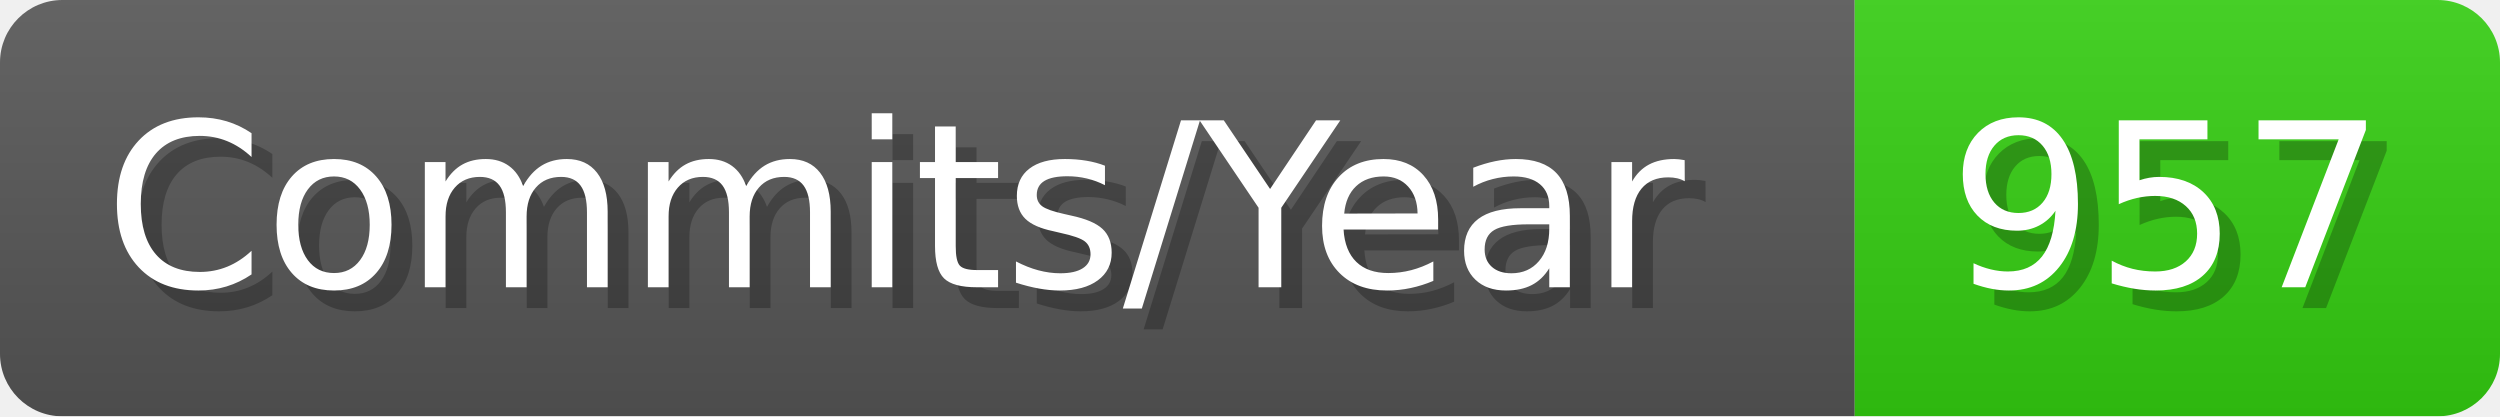
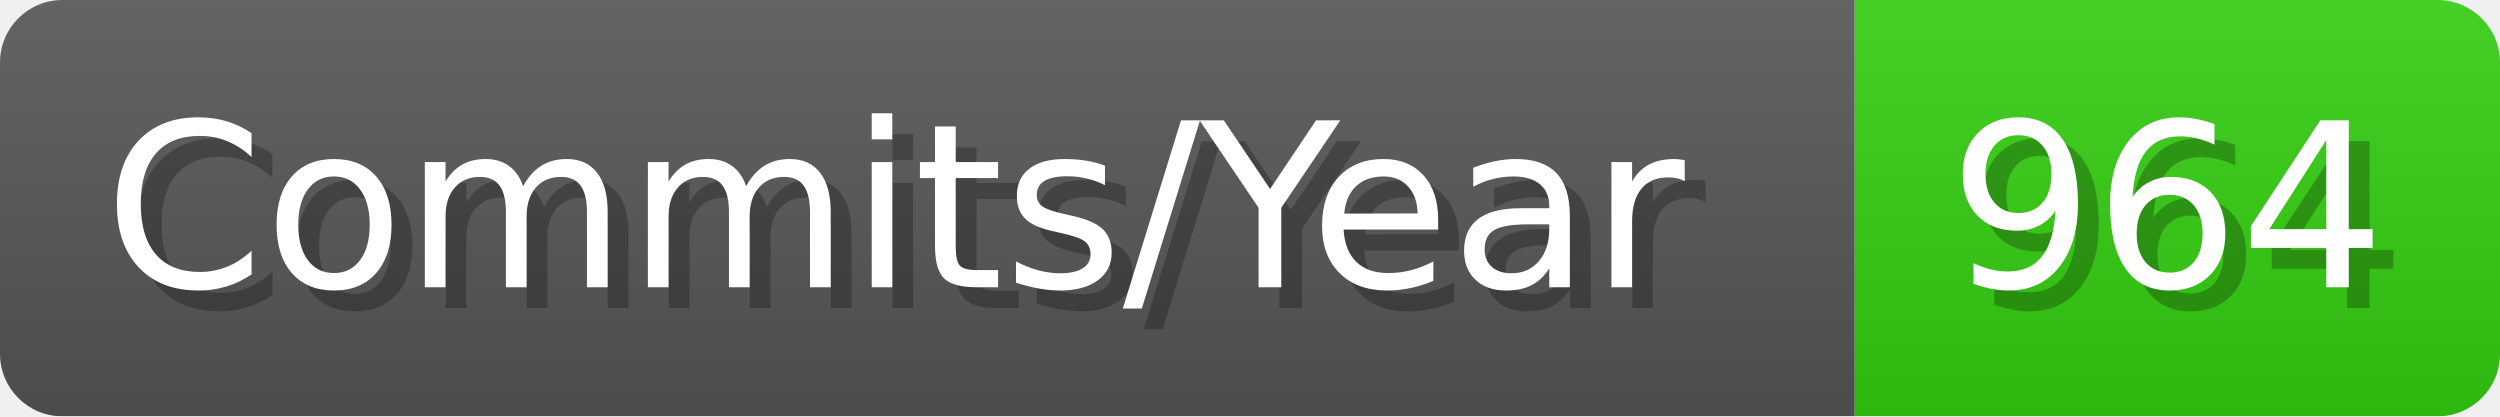
- <svg xmlns="http://www.w3.org/2000/svg" width="120.1" height="20" viewBox="0 0 1201 200" role="img" aria-label="Commits/Year: 957">
+ <svg xmlns="http://www.w3.org/2000/svg" width="120.1" height="20" viewBox="0 0 1201 200" role="img" aria-label="Commits/Year: 964">
  <linearGradient id="aUPdi" x2="0" y2="100%">
    <stop offset="0" stop-opacity=".1" stop-color="#EEE" />
    <stop offset="1" stop-opacity=".1" />
  </linearGradient>
  <mask id="WfAiQ">
    <rect width="1201" height="200" rx="30" fill="#FFF" />
  </mask>
  <g mask="url(#WfAiQ)">
    <rect width="891" height="200" fill="#555" />
    <rect width="310" height="200" fill="#3C1" x="891" />
    <rect width="1201" height="200" fill="url(#aUPdi)" />
  </g>
  <g aria-hidden="true" fill="#fff" text-anchor="start" font-family="Verdana,DejaVu Sans,sans-serif" font-size="110">
    <text x="60" y="148" textLength="791" fill="#000" opacity="0.25">Commits/Year</text>
    <text x="50" y="138" textLength="791">Commits/Year</text>
-     <text x="946" y="148" textLength="210" fill="#000" opacity="0.25">957</text>
-     <text x="936" y="138" textLength="210">957</text>
+     <text x="946" y="148" textLength="210" fill="#000" opacity="0.25">964</text>
+     <text x="936" y="138" textLength="210">964</text>
  </g>
</svg>
